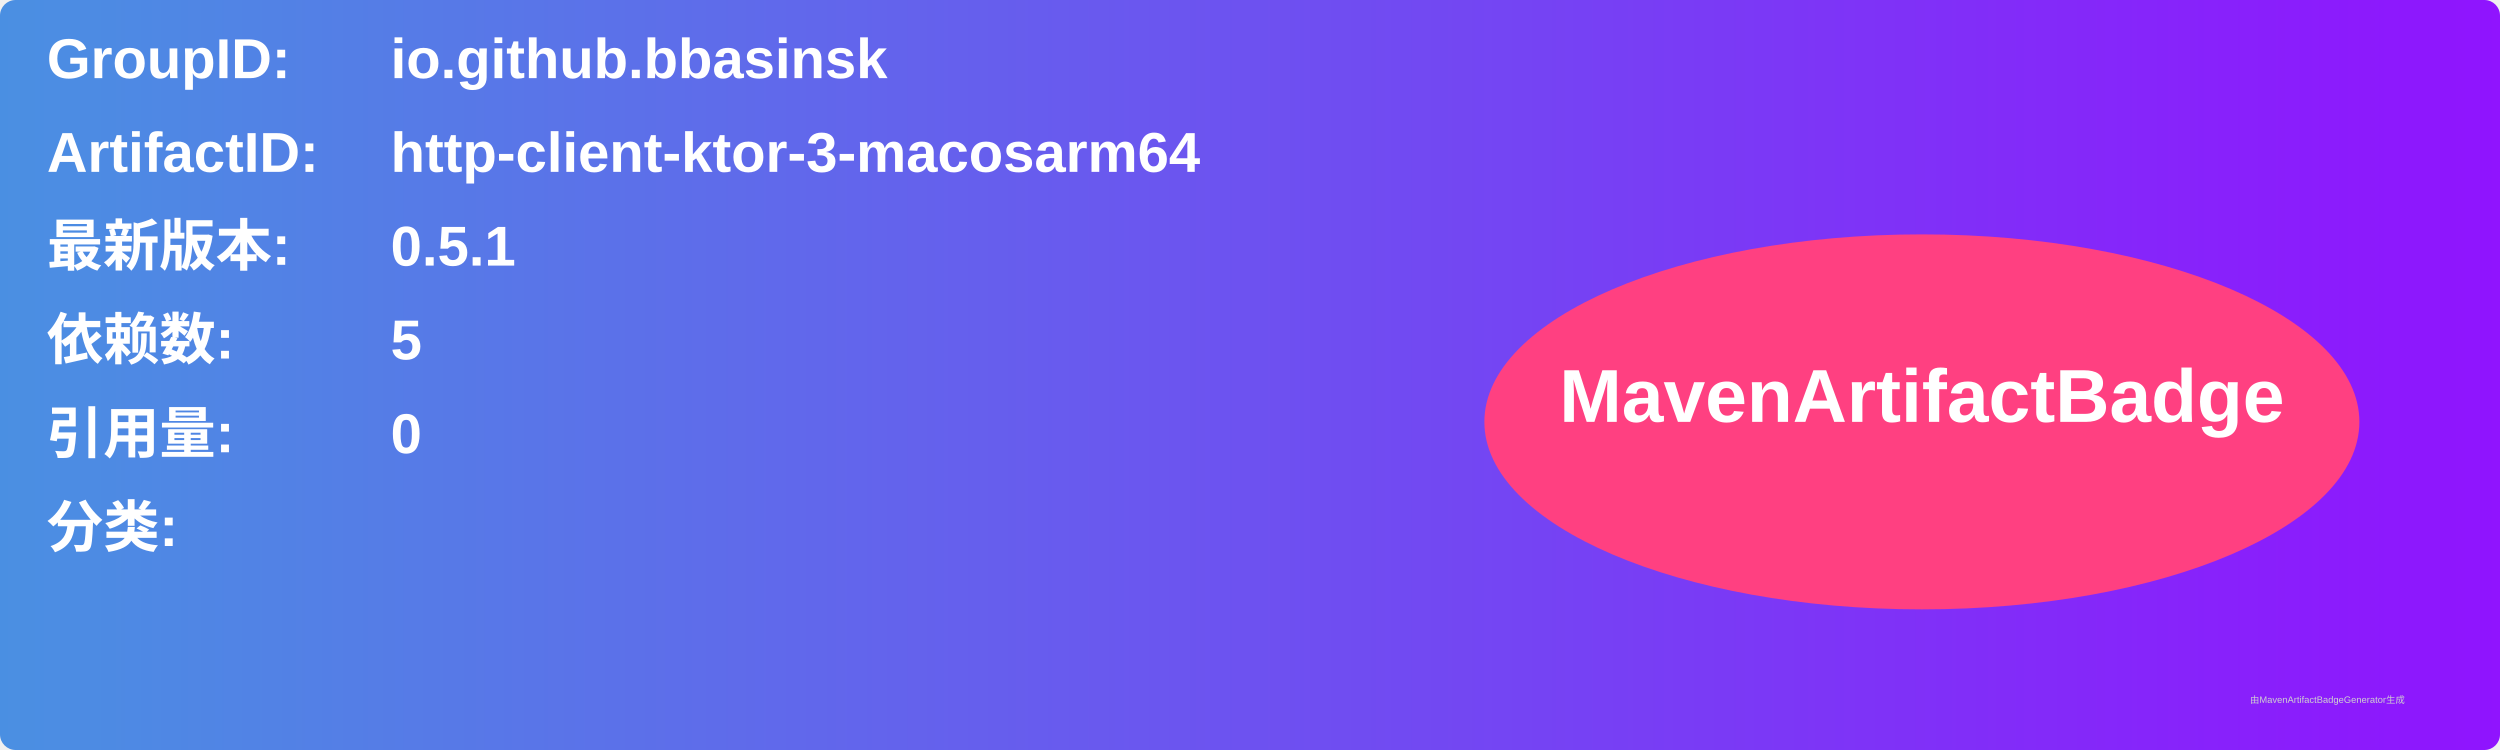
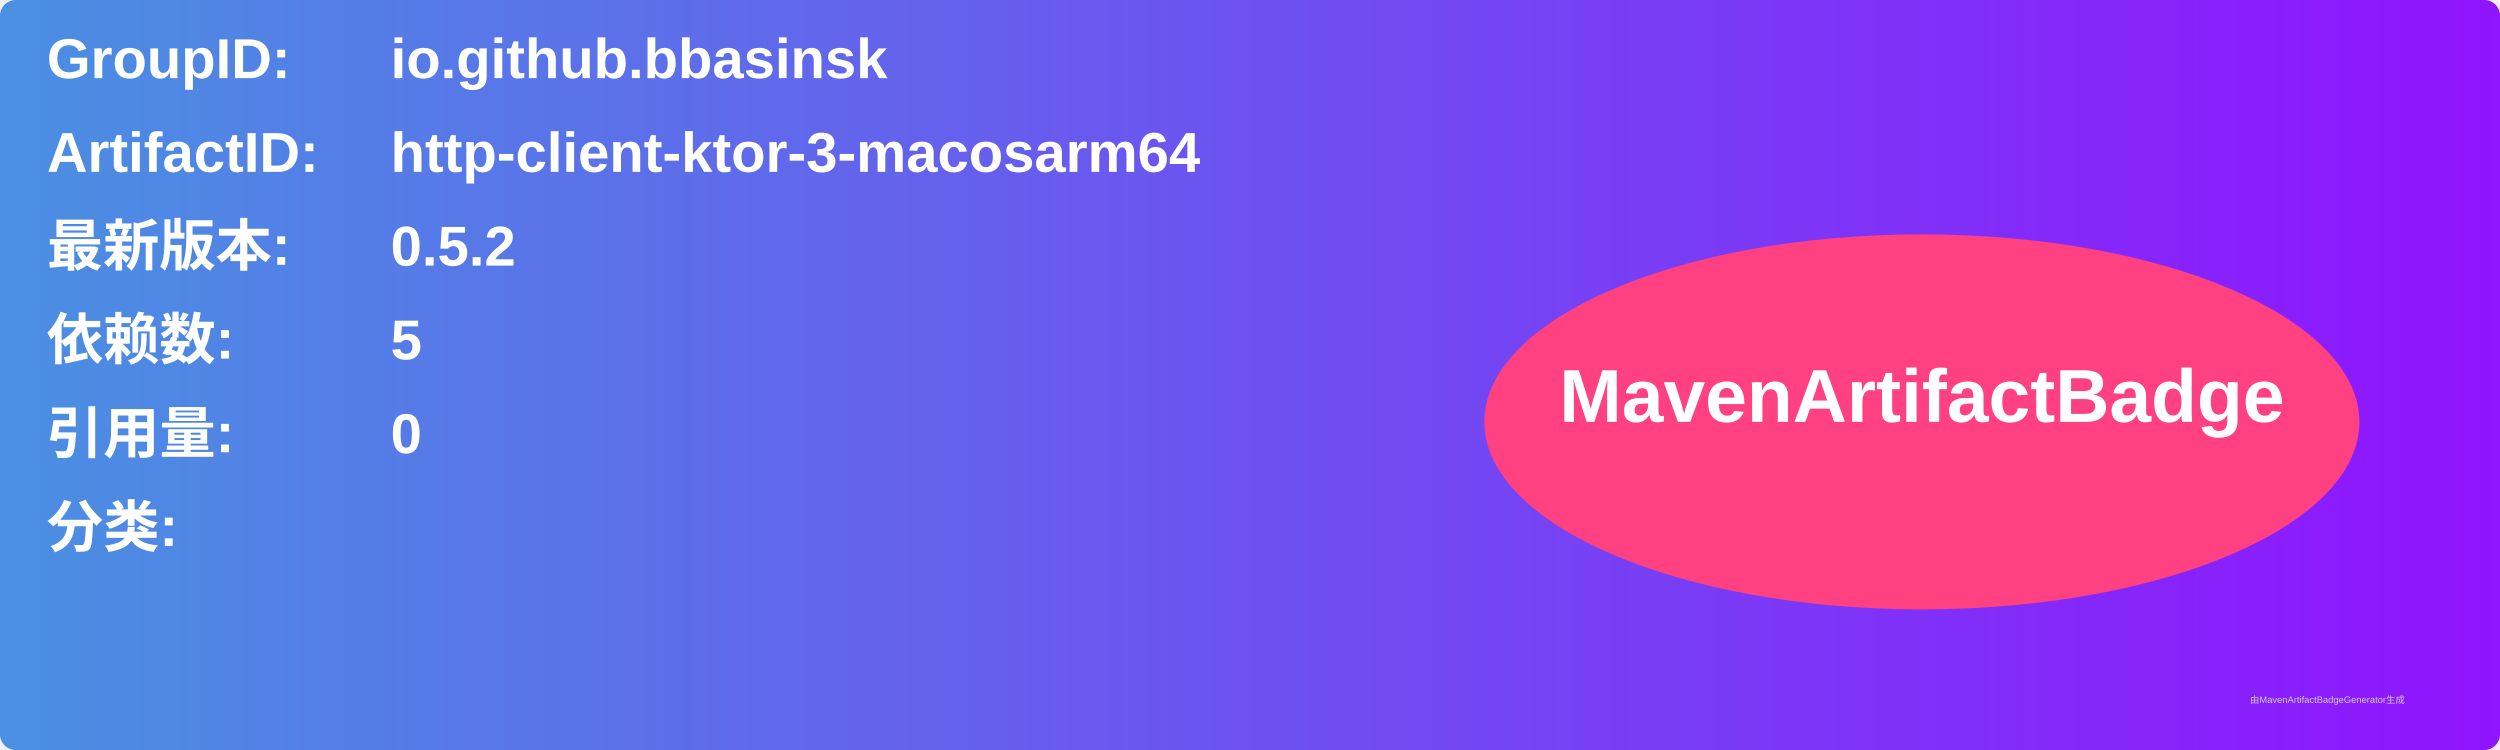
<svg xmlns="http://www.w3.org/2000/svg" width="800" height="240" viewBox="0 0 800 240">
  <linearGradient id="grad" x1="0%" y1="0%" x2="100%" y2="0%">
    <stop offset="0%" stop-color="#4a90e2" />
    <stop offset="100%" stop-color="#9013fe" />
  </linearGradient>
  <rect width="100%" height="100%" rx="5" ry="5" fill="url(#grad)" />
  <g transform="translate(15, 15)">
    <text x="0" y="10" font-family="Arial" font-size="18" fill="white" font-weight="bold" width="260">GroupID:</text>
    <text x="110" y="10" font-family="Arial" font-size="18" fill="white" font-weight="bold" width="460">io.github.bbasinsk</text>
    <text x="0" y="40" font-family="Arial" font-size="18" fill="white" font-weight="bold" width="260">ArtifactID:</text>
    <text x="110" y="40" font-family="Arial" font-size="18" fill="white" font-weight="bold" width="460">http-client-ktor-3-macosarm64</text>
    <text x="0" y="70" font-family="Arial" font-size="18" fill="white" font-weight="bold">最新版本:</text>
    <text x="110" y="70" font-family="Arial" font-size="18" fill="white" font-weight="bold">
-       <tspan font-weight="bold">0.5.1</tspan>
+       <tspan font-weight="bold">0.5.2</tspan>
    </text>
    <text x="0" y="100" font-family="Arial" font-size="18" fill="white" font-weight="bold">依赖数: </text>
    <text x="110" y="100" font-family="Arial" font-size="18" fill="white">
      <tspan font-weight="bold">5</tspan>
    </text>
    <text x="0" y="130" font-family="Arial" font-size="18" fill="white" font-weight="bold">引用量: </text>
    <text x="110" y="130" font-family="Arial" font-size="18" fill="white">
      <tspan font-weight="bold">0</tspan>
    </text>
    <text x="0" y="160" font-family="Arial" font-size="18" fill="white" font-weight="bold">分类:</text>
    <text x="10" y="190" font-family="Arial" font-size="10" fill="white">
      <tspan font-weight="bold" />
    </text>
    <ellipse cx="600" cy="120" rx="140" ry="60" fill="#ff4081" />
    <text x="600" y="120" text-anchor="middle" font-family="Arial" font-size="24" fill="white" font-weight="bold">MavenArtifactBadge</text>
  </g>
  <text x="720" y="225" font-family="Arial" font-size="3" fill="#d0d0d0">由MavenArtifactBadgeGenerator生成</text>
</svg>
